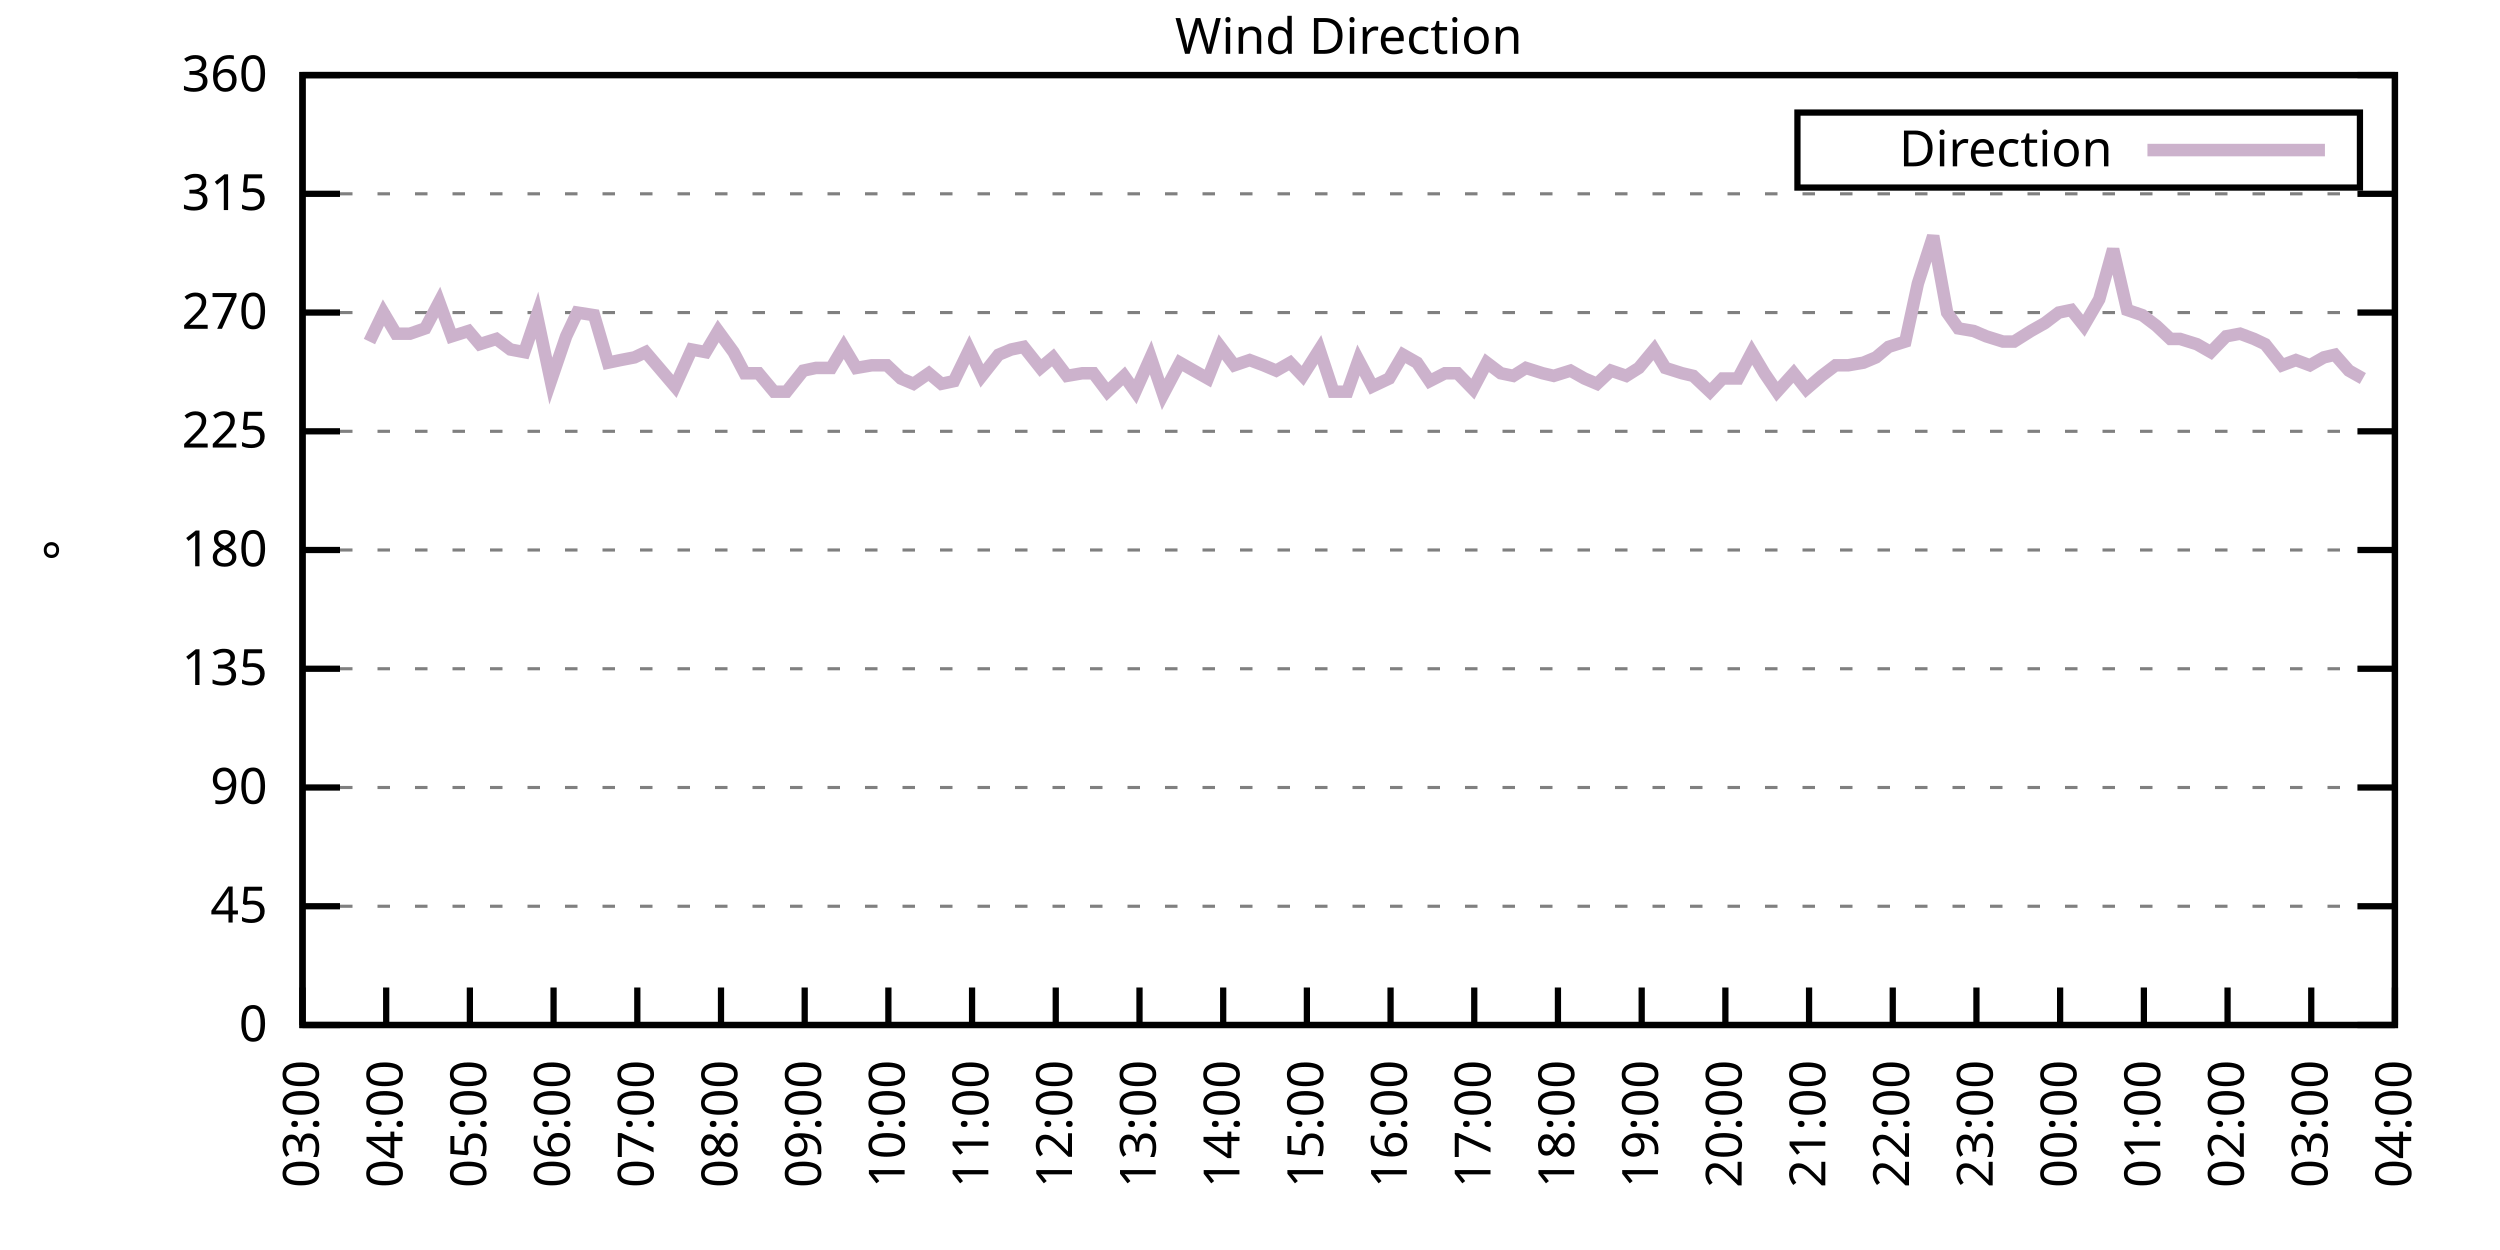
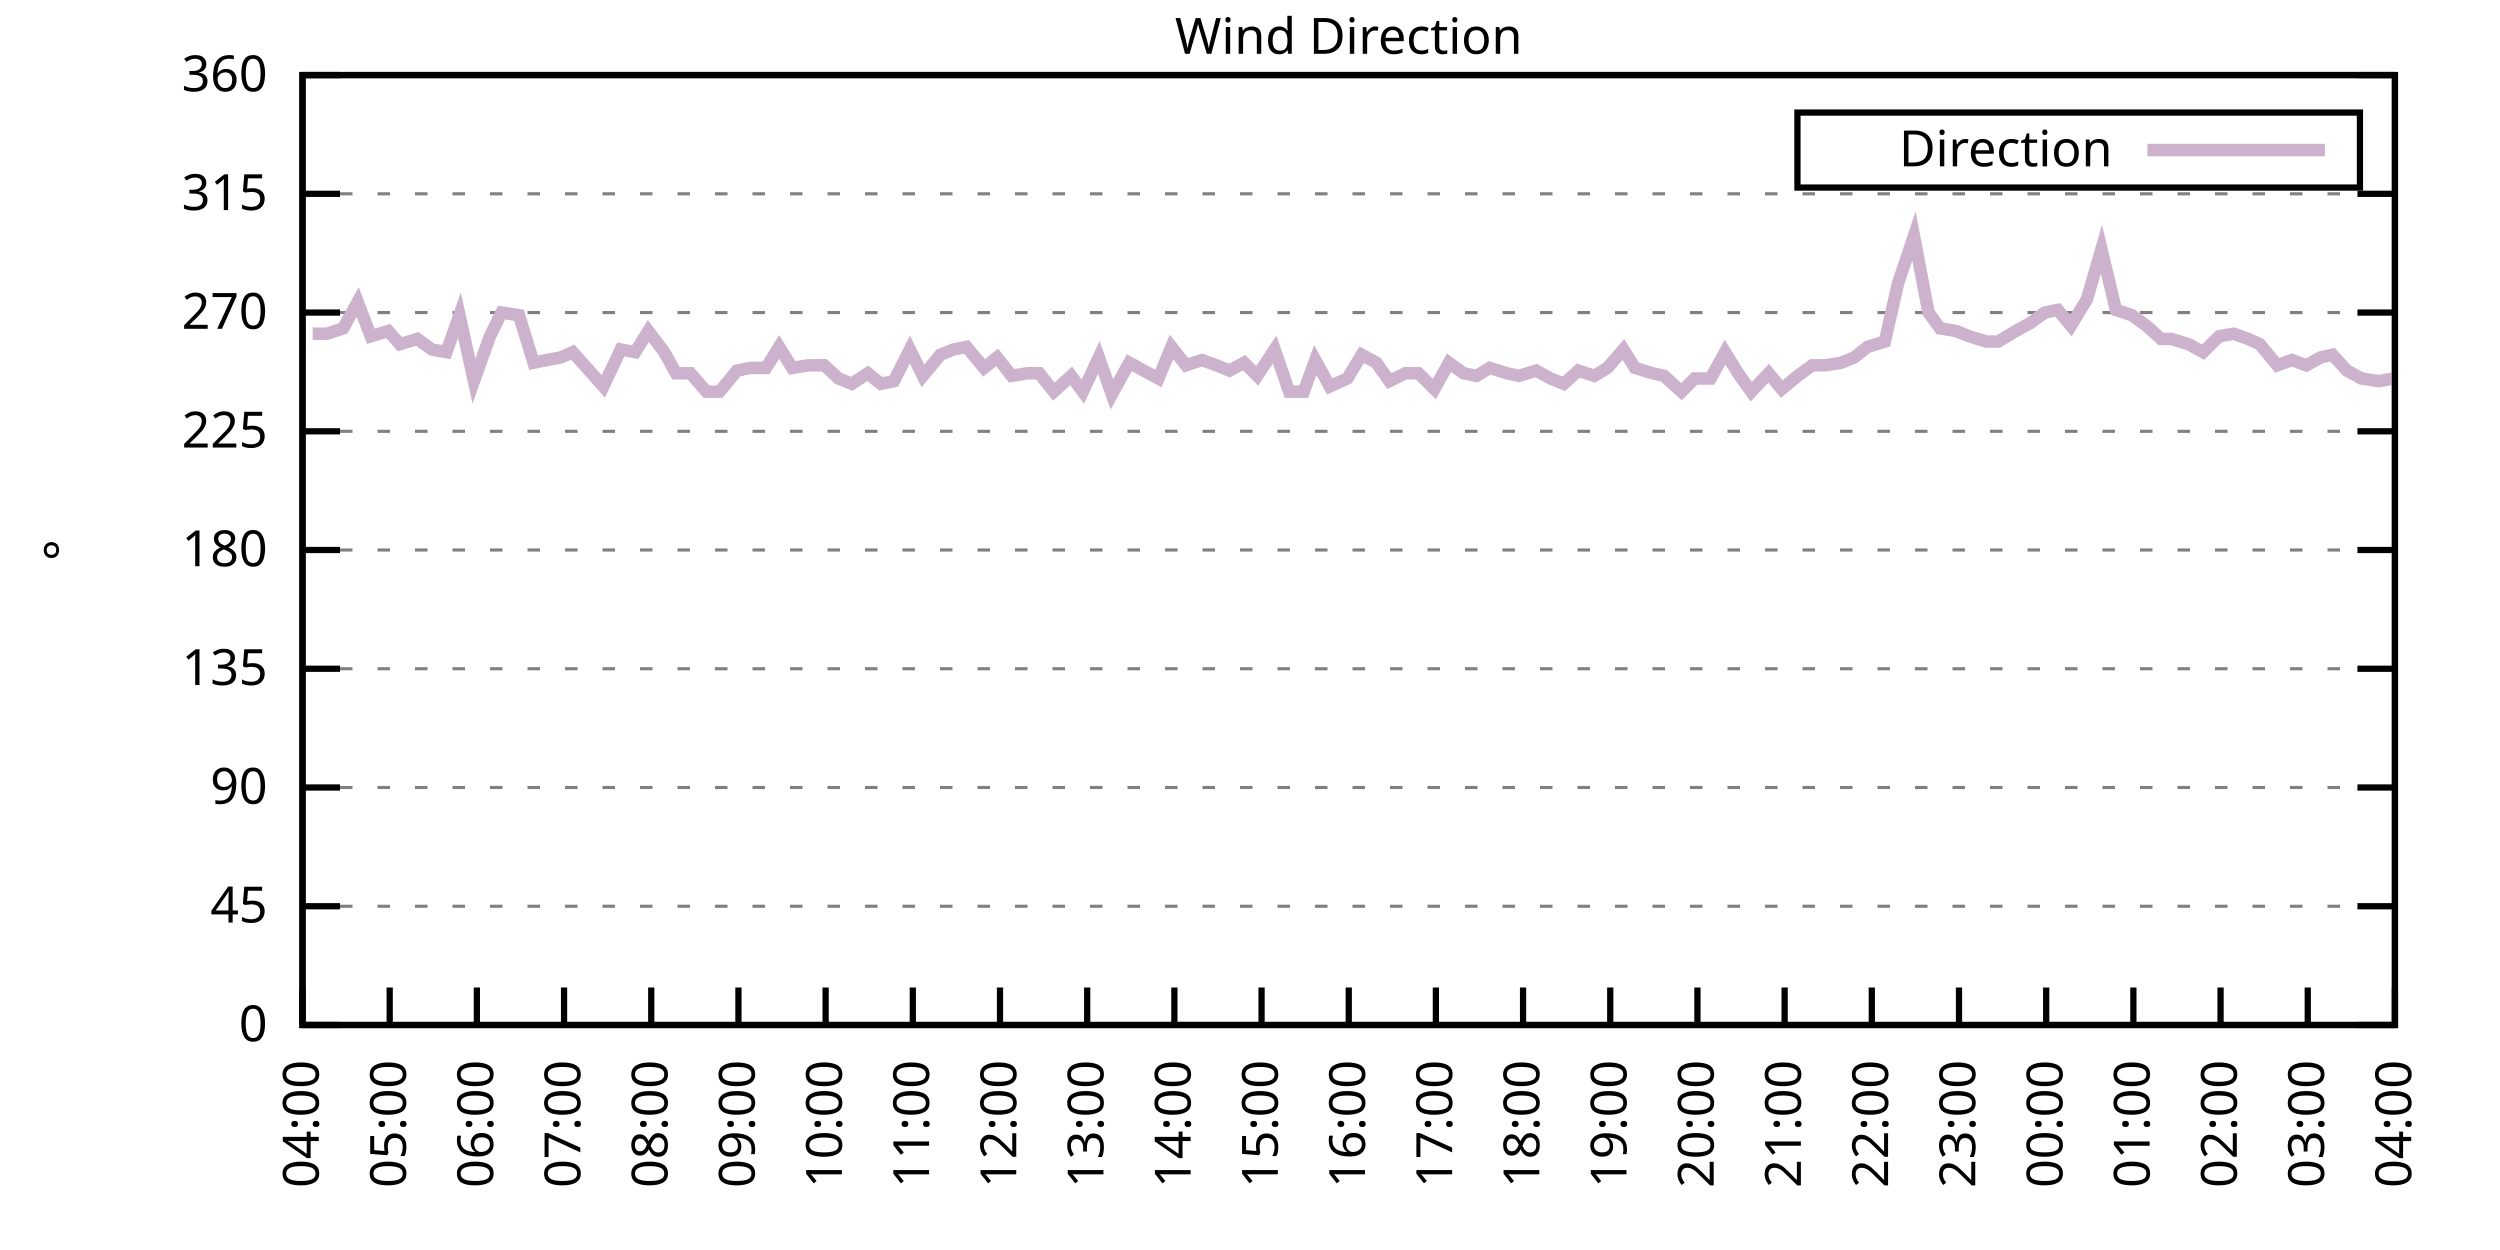
<svg xmlns="http://www.w3.org/2000/svg" xmlns:xlink="http://www.w3.org/1999/xlink" width="400" height="200" viewBox="0 0 400 200">
  <g id="gnuplot_canvas">
    <rect x="0" y="0" width="400" height="200" fill="none" />
    <defs>
      <circle id="gpDot" r="0.5" stroke-width="0.5" stroke="currentColor" />
      <path id="gpPt0" stroke-width="0.333" stroke="currentColor" d="M-1,0 h2 M0,-1 v2" />
      <path id="gpPt1" stroke-width="0.333" stroke="currentColor" d="M-1,-1 L1,1 M1,-1 L-1,1" />
      <path id="gpPt2" stroke-width="0.333" stroke="currentColor" d="M-1,0 L1,0 M0,-1 L0,1 M-1,-1 L1,1 M-1,1 L1,-1" />
      <rect id="gpPt3" stroke-width="0.333" stroke="currentColor" x="-1" y="-1" width="2" height="2" />
      <rect id="gpPt4" stroke-width="0.333" stroke="currentColor" fill="currentColor" x="-1" y="-1" width="2" height="2" />
      <circle id="gpPt5" stroke-width="0.333" stroke="currentColor" cx="0" cy="0" r="1" />
      <use xlink:href="#gpPt5" id="gpPt6" fill="currentColor" stroke="none" />
      <path id="gpPt7" stroke-width="0.333" stroke="currentColor" d="M0,-1.33 L-1.33,0.67 L1.33,0.67 z" />
      <use xlink:href="#gpPt7" id="gpPt8" fill="currentColor" stroke="none" />
      <use xlink:href="#gpPt7" id="gpPt9" stroke="currentColor" transform="rotate(180)" />
      <use xlink:href="#gpPt9" id="gpPt10" fill="currentColor" stroke="none" />
      <use xlink:href="#gpPt3" id="gpPt11" stroke="currentColor" transform="rotate(45)" />
      <use xlink:href="#gpPt11" id="gpPt12" fill="currentColor" stroke="none" />
      <path id="gpPt13" stroke-width="0.333" stroke="currentColor" d="M0,1.330 L1.265,0.411 L0.782,-1.067 L-0.782,-1.076 L-1.265,0.411 z" />
      <use xlink:href="#gpPt13" id="gpPt14" fill="currentColor" stroke="none" />
      <filter id="textbox" filterUnits="objectBoundingBox" x="0" y="0" height="1" width="1">
        <feFlood flood-color="white" flood-opacity="1" result="bgnd" />
        <feComposite in="SourceGraphic" in2="bgnd" operator="atop" />
      </filter>
      <filter id="greybox" filterUnits="objectBoundingBox" x="0" y="0" height="1" width="1">
        <feFlood flood-color="lightgrey" flood-opacity="1" result="grey" />
        <feComposite in="SourceGraphic" in2="grey" operator="atop" />
      </filter>
    </defs>
    <g fill="none" color="white" stroke="currentColor" stroke-width="1.00" stroke-linecap="butt" stroke-linejoin="miter">
</g>
    <g fill="none" color="black" stroke="currentColor" stroke-width="1.00" stroke-linecap="butt" stroke-linejoin="miter">
      <g stroke="none" shape-rendering="crispEdges">
        <polygon fill="rgb(255, 255, 255)" points="48.40,164.00 383.18,164.00 383.18,12.02 48.40,12.02 " />
      </g>
    </g>
    <g fill="none" color="black" stroke="currentColor" stroke-width="1.00" stroke-linecap="butt" stroke-linejoin="miter">
</g>
    <g fill="none" color="black" stroke="black" stroke-width="0.50" stroke-linecap="butt" stroke-linejoin="miter">
</g>
    <g fill="none" color="gray" stroke="currentColor" stroke-width="0.50" stroke-linecap="butt" stroke-linejoin="miter">
      <path stroke="gray" stroke-dasharray="2,4" class="gridline" d="M48.40,164.00 L383.19,164.00  " />
    </g>
    <g fill="none" color="gray" stroke="gray" stroke-width="1.00" stroke-linecap="butt" stroke-linejoin="miter">
</g>
    <g fill="none" color="black" stroke="currentColor" stroke-width="1.00" stroke-linecap="butt" stroke-linejoin="miter">
      <path stroke="black" d="M48.40,164.00 L54.40,164.00 M383.19,164.00 L377.19,164.00  " />
      <g transform="translate(42.80,166.60)" stroke="none" fill="black" font-family="Sans" font-size="8.00" text-anchor="end">
        <text>
          <tspan font-family="Sans"> 0</tspan>
        </text>
      </g>
    </g>
    <g fill="none" color="black" stroke="currentColor" stroke-width="1.00" stroke-linecap="butt" stroke-linejoin="miter">
</g>
    <g fill="none" color="black" stroke="black" stroke-width="0.50" stroke-linecap="butt" stroke-linejoin="miter">
</g>
    <g fill="none" color="gray" stroke="currentColor" stroke-width="0.50" stroke-linecap="butt" stroke-linejoin="miter">
      <path stroke="gray" stroke-dasharray="2,4" class="gridline" d="M48.40,145.00 L383.19,145.00  " />
    </g>
    <g fill="none" color="gray" stroke="gray" stroke-width="1.00" stroke-linecap="butt" stroke-linejoin="miter">
</g>
    <g fill="none" color="black" stroke="currentColor" stroke-width="1.00" stroke-linecap="butt" stroke-linejoin="miter">
      <path stroke="black" d="M48.40,145.00 L54.40,145.00 M383.19,145.00 L377.19,145.00  " />
      <g transform="translate(42.80,147.60)" stroke="none" fill="black" font-family="Sans" font-size="8.00" text-anchor="end">
        <text>
          <tspan font-family="Sans"> 45</tspan>
        </text>
      </g>
    </g>
    <g fill="none" color="black" stroke="currentColor" stroke-width="1.00" stroke-linecap="butt" stroke-linejoin="miter">
</g>
    <g fill="none" color="black" stroke="black" stroke-width="0.50" stroke-linecap="butt" stroke-linejoin="miter">
</g>
    <g fill="none" color="gray" stroke="currentColor" stroke-width="0.50" stroke-linecap="butt" stroke-linejoin="miter">
      <path stroke="gray" stroke-dasharray="2,4" class="gridline" d="M48.40,126.00 L383.19,126.00  " />
    </g>
    <g fill="none" color="gray" stroke="gray" stroke-width="1.00" stroke-linecap="butt" stroke-linejoin="miter">
</g>
    <g fill="none" color="black" stroke="currentColor" stroke-width="1.00" stroke-linecap="butt" stroke-linejoin="miter">
      <path stroke="black" d="M48.40,126.00 L54.40,126.00 M383.19,126.00 L377.19,126.00  " />
      <g transform="translate(42.80,128.60)" stroke="none" fill="black" font-family="Sans" font-size="8.00" text-anchor="end">
        <text>
          <tspan font-family="Sans"> 90</tspan>
        </text>
      </g>
    </g>
    <g fill="none" color="black" stroke="currentColor" stroke-width="1.00" stroke-linecap="butt" stroke-linejoin="miter">
</g>
    <g fill="none" color="black" stroke="black" stroke-width="0.50" stroke-linecap="butt" stroke-linejoin="miter">
</g>
    <g fill="none" color="gray" stroke="currentColor" stroke-width="0.50" stroke-linecap="butt" stroke-linejoin="miter">
      <path stroke="gray" stroke-dasharray="2,4" class="gridline" d="M48.40,107.00 L383.19,107.00  " />
    </g>
    <g fill="none" color="gray" stroke="gray" stroke-width="1.00" stroke-linecap="butt" stroke-linejoin="miter">
</g>
    <g fill="none" color="black" stroke="currentColor" stroke-width="1.00" stroke-linecap="butt" stroke-linejoin="miter">
      <path stroke="black" d="M48.40,107.00 L54.40,107.00 M383.19,107.00 L377.19,107.00  " />
      <g transform="translate(42.80,109.60)" stroke="none" fill="black" font-family="Sans" font-size="8.00" text-anchor="end">
        <text>
          <tspan font-family="Sans"> 135</tspan>
        </text>
      </g>
    </g>
    <g fill="none" color="black" stroke="currentColor" stroke-width="1.00" stroke-linecap="butt" stroke-linejoin="miter">
</g>
    <g fill="none" color="black" stroke="black" stroke-width="0.50" stroke-linecap="butt" stroke-linejoin="miter">
</g>
    <g fill="none" color="gray" stroke="currentColor" stroke-width="0.50" stroke-linecap="butt" stroke-linejoin="miter">
      <path stroke="gray" stroke-dasharray="2,4" class="gridline" d="M48.40,88.00 L383.19,88.00  " />
    </g>
    <g fill="none" color="gray" stroke="gray" stroke-width="1.00" stroke-linecap="butt" stroke-linejoin="miter">
</g>
    <g fill="none" color="black" stroke="currentColor" stroke-width="1.00" stroke-linecap="butt" stroke-linejoin="miter">
      <path stroke="black" d="M48.40,88.00 L54.40,88.00 M383.19,88.00 L377.19,88.00  " />
      <g transform="translate(42.80,90.60)" stroke="none" fill="black" font-family="Sans" font-size="8.00" text-anchor="end">
        <text>
          <tspan font-family="Sans"> 180</tspan>
        </text>
      </g>
    </g>
    <g fill="none" color="black" stroke="currentColor" stroke-width="1.00" stroke-linecap="butt" stroke-linejoin="miter">
</g>
    <g fill="none" color="black" stroke="black" stroke-width="0.50" stroke-linecap="butt" stroke-linejoin="miter">
</g>
    <g fill="none" color="gray" stroke="currentColor" stroke-width="0.50" stroke-linecap="butt" stroke-linejoin="miter">
      <path stroke="gray" stroke-dasharray="2,4" class="gridline" d="M48.40,69.01 L383.19,69.01  " />
    </g>
    <g fill="none" color="gray" stroke="gray" stroke-width="1.00" stroke-linecap="butt" stroke-linejoin="miter">
</g>
    <g fill="none" color="black" stroke="currentColor" stroke-width="1.00" stroke-linecap="butt" stroke-linejoin="miter">
      <path stroke="black" d="M48.40,69.01 L54.40,69.01 M383.19,69.01 L377.19,69.01  " />
      <g transform="translate(42.80,71.61)" stroke="none" fill="black" font-family="Sans" font-size="8.00" text-anchor="end">
        <text>
          <tspan font-family="Sans"> 225</tspan>
        </text>
      </g>
    </g>
    <g fill="none" color="black" stroke="currentColor" stroke-width="1.00" stroke-linecap="butt" stroke-linejoin="miter">
</g>
    <g fill="none" color="black" stroke="black" stroke-width="0.50" stroke-linecap="butt" stroke-linejoin="miter">
</g>
    <g fill="none" color="gray" stroke="currentColor" stroke-width="0.50" stroke-linecap="butt" stroke-linejoin="miter">
      <path stroke="gray" stroke-dasharray="2,4" class="gridline" d="M48.40,50.01 L383.19,50.01  " />
    </g>
    <g fill="none" color="gray" stroke="gray" stroke-width="1.00" stroke-linecap="butt" stroke-linejoin="miter">
</g>
    <g fill="none" color="black" stroke="currentColor" stroke-width="1.00" stroke-linecap="butt" stroke-linejoin="miter">
      <path stroke="black" d="M48.40,50.01 L54.40,50.01 M383.19,50.01 L377.19,50.01  " />
      <g transform="translate(42.80,52.61)" stroke="none" fill="black" font-family="Sans" font-size="8.00" text-anchor="end">
        <text>
          <tspan font-family="Sans"> 270</tspan>
        </text>
      </g>
    </g>
    <g fill="none" color="black" stroke="currentColor" stroke-width="1.00" stroke-linecap="butt" stroke-linejoin="miter">
</g>
    <g fill="none" color="black" stroke="black" stroke-width="0.50" stroke-linecap="butt" stroke-linejoin="miter">
</g>
    <g fill="none" color="gray" stroke="currentColor" stroke-width="0.50" stroke-linecap="butt" stroke-linejoin="miter">
      <path stroke="gray" stroke-dasharray="2,4" class="gridline" d="M48.40,31.01 L383.19,31.01  " />
    </g>
    <g fill="none" color="gray" stroke="gray" stroke-width="1.00" stroke-linecap="butt" stroke-linejoin="miter">
</g>
    <g fill="none" color="black" stroke="currentColor" stroke-width="1.00" stroke-linecap="butt" stroke-linejoin="miter">
      <path stroke="black" d="M48.40,31.01 L54.40,31.01 M383.19,31.01 L377.19,31.01  " />
      <g transform="translate(42.80,33.61)" stroke="none" fill="black" font-family="Sans" font-size="8.00" text-anchor="end">
        <text>
          <tspan font-family="Sans"> 315</tspan>
        </text>
      </g>
    </g>
    <g fill="none" color="black" stroke="currentColor" stroke-width="1.00" stroke-linecap="butt" stroke-linejoin="miter">
</g>
    <g fill="none" color="black" stroke="black" stroke-width="0.50" stroke-linecap="butt" stroke-linejoin="miter">
</g>
    <g fill="none" color="gray" stroke="currentColor" stroke-width="0.50" stroke-linecap="butt" stroke-linejoin="miter">
      <path stroke="gray" stroke-dasharray="2,4" class="gridline" d="M48.40,12.01 L383.19,12.01  " />
    </g>
    <g fill="none" color="gray" stroke="gray" stroke-width="1.00" stroke-linecap="butt" stroke-linejoin="miter">
</g>
    <g fill="none" color="black" stroke="currentColor" stroke-width="1.00" stroke-linecap="butt" stroke-linejoin="miter">
      <path stroke="black" d="M48.40,12.01 L54.40,12.01 M383.19,12.01 L377.19,12.01  " />
      <g transform="translate(42.80,14.61)" stroke="none" fill="black" font-family="Sans" font-size="8.00" text-anchor="end">
        <text>
          <tspan font-family="Sans"> 360</tspan>
        </text>
      </g>
    </g>
    <g fill="none" color="black" stroke="currentColor" stroke-width="1.00" stroke-linecap="butt" stroke-linejoin="miter">
      <path stroke="black" d="M48.40,164.00 L48.40,158.00  " />
      <g transform="translate(51.00,169.60) rotate(270.00)" stroke="none" fill="black" font-family="Sans" font-size="8.00" text-anchor="end">
        <text>
-           <tspan font-family="Sans">03:00</tspan>
-         </text>
-       </g>
-     </g>
-     <g fill="none" color="black" stroke="currentColor" stroke-width="1.00" stroke-linecap="butt" stroke-linejoin="miter">
-       <path stroke="black" d="M61.79,164.00 L61.79,158.00  " />
-       <g transform="translate(64.39,169.60) rotate(270.00)" stroke="none" fill="black" font-family="Sans" font-size="8.00" text-anchor="end">
-         <text>
          <tspan font-family="Sans">04:00</tspan>
        </text>
      </g>
    </g>
    <g fill="none" color="black" stroke="currentColor" stroke-width="1.00" stroke-linecap="butt" stroke-linejoin="miter">
-       <path stroke="black" d="M75.18,164.00 L75.18,158.00  " />
-       <g transform="translate(77.78,169.60) rotate(270.00)" stroke="none" fill="black" font-family="Sans" font-size="8.00" text-anchor="end">
+       <path stroke="black" d="M62.35,164.00 L62.35,158.00  " />
+       <g transform="translate(64.95,169.60) rotate(270.00)" stroke="none" fill="black" font-family="Sans" font-size="8.00" text-anchor="end">
        <text>
          <tspan font-family="Sans">05:00</tspan>
        </text>
      </g>
    </g>
    <g fill="none" color="black" stroke="currentColor" stroke-width="1.00" stroke-linecap="butt" stroke-linejoin="miter">
-       <path stroke="black" d="M88.57,164.00 L88.57,158.00  " />
-       <g transform="translate(91.17,169.60) rotate(270.00)" stroke="none" fill="black" font-family="Sans" font-size="8.00" text-anchor="end">
+       <path stroke="black" d="M76.30,164.00 L76.30,158.00  " />
+       <g transform="translate(78.90,169.60) rotate(270.00)" stroke="none" fill="black" font-family="Sans" font-size="8.00" text-anchor="end">
        <text>
          <tspan font-family="Sans">06:00</tspan>
        </text>
      </g>
    </g>
    <g fill="none" color="black" stroke="currentColor" stroke-width="1.00" stroke-linecap="butt" stroke-linejoin="miter">
-       <path stroke="black" d="M101.97,164.00 L101.97,158.00  " />
-       <g transform="translate(104.57,169.60) rotate(270.00)" stroke="none" fill="black" font-family="Sans" font-size="8.00" text-anchor="end">
+       <path stroke="black" d="M90.25,164.00 L90.25,158.00  " />
+       <g transform="translate(92.85,169.60) rotate(270.00)" stroke="none" fill="black" font-family="Sans" font-size="8.00" text-anchor="end">
        <text>
          <tspan font-family="Sans">07:00</tspan>
        </text>
      </g>
    </g>
    <g fill="none" color="black" stroke="currentColor" stroke-width="1.00" stroke-linecap="butt" stroke-linejoin="miter">
-       <path stroke="black" d="M115.36,164.00 L115.36,158.00  " />
-       <g transform="translate(117.96,169.60) rotate(270.00)" stroke="none" fill="black" font-family="Sans" font-size="8.00" text-anchor="end">
+       <path stroke="black" d="M104.20,164.00 L104.20,158.00  " />
+       <g transform="translate(106.80,169.60) rotate(270.00)" stroke="none" fill="black" font-family="Sans" font-size="8.00" text-anchor="end">
        <text>
          <tspan font-family="Sans">08:00</tspan>
        </text>
      </g>
    </g>
    <g fill="none" color="black" stroke="currentColor" stroke-width="1.00" stroke-linecap="butt" stroke-linejoin="miter">
-       <path stroke="black" d="M128.75,164.00 L128.75,158.00  " />
-       <g transform="translate(131.35,169.60) rotate(270.00)" stroke="none" fill="black" font-family="Sans" font-size="8.00" text-anchor="end">
+       <path stroke="black" d="M118.15,164.00 L118.15,158.00  " />
+       <g transform="translate(120.75,169.60) rotate(270.00)" stroke="none" fill="black" font-family="Sans" font-size="8.00" text-anchor="end">
        <text>
          <tspan font-family="Sans">09:00</tspan>
        </text>
      </g>
    </g>
    <g fill="none" color="black" stroke="currentColor" stroke-width="1.00" stroke-linecap="butt" stroke-linejoin="miter">
-       <path stroke="black" d="M142.14,164.00 L142.14,158.00  " />
-       <g transform="translate(144.74,169.60) rotate(270.00)" stroke="none" fill="black" font-family="Sans" font-size="8.00" text-anchor="end">
+       <path stroke="black" d="M132.10,164.00 L132.10,158.00  " />
+       <g transform="translate(134.70,169.60) rotate(270.00)" stroke="none" fill="black" font-family="Sans" font-size="8.00" text-anchor="end">
        <text>
          <tspan font-family="Sans">10:00</tspan>
        </text>
      </g>
    </g>
    <g fill="none" color="black" stroke="currentColor" stroke-width="1.00" stroke-linecap="butt" stroke-linejoin="miter">
-       <path stroke="black" d="M155.53,164.00 L155.53,158.00  " />
-       <g transform="translate(158.13,169.60) rotate(270.00)" stroke="none" fill="black" font-family="Sans" font-size="8.00" text-anchor="end">
+       <path stroke="black" d="M146.05,164.00 L146.05,158.00  " />
+       <g transform="translate(148.65,169.60) rotate(270.00)" stroke="none" fill="black" font-family="Sans" font-size="8.00" text-anchor="end">
        <text>
          <tspan font-family="Sans">11:00</tspan>
        </text>
      </g>
    </g>
    <g fill="none" color="black" stroke="currentColor" stroke-width="1.00" stroke-linecap="butt" stroke-linejoin="miter">
-       <path stroke="black" d="M168.92,164.00 L168.92,158.00  " />
-       <g transform="translate(171.52,169.60) rotate(270.00)" stroke="none" fill="black" font-family="Sans" font-size="8.00" text-anchor="end">
+       <path stroke="black" d="M160.00,164.00 L160.00,158.00  " />
+       <g transform="translate(162.60,169.60) rotate(270.00)" stroke="none" fill="black" font-family="Sans" font-size="8.00" text-anchor="end">
        <text>
          <tspan font-family="Sans">12:00</tspan>
        </text>
      </g>
    </g>
    <g fill="none" color="black" stroke="currentColor" stroke-width="1.00" stroke-linecap="butt" stroke-linejoin="miter">
-       <path stroke="black" d="M182.32,164.00 L182.32,158.00  " />
-       <g transform="translate(184.92,169.60) rotate(270.00)" stroke="none" fill="black" font-family="Sans" font-size="8.00" text-anchor="end">
+       <path stroke="black" d="M173.95,164.00 L173.95,158.00  " />
+       <g transform="translate(176.55,169.60) rotate(270.00)" stroke="none" fill="black" font-family="Sans" font-size="8.00" text-anchor="end">
        <text>
          <tspan font-family="Sans">13:00</tspan>
        </text>
      </g>
    </g>
    <g fill="none" color="black" stroke="currentColor" stroke-width="1.00" stroke-linecap="butt" stroke-linejoin="miter">
-       <path stroke="black" d="M195.71,164.00 L195.71,158.00  " />
-       <g transform="translate(198.31,169.60) rotate(270.00)" stroke="none" fill="black" font-family="Sans" font-size="8.00" text-anchor="end">
+       <path stroke="black" d="M187.90,164.00 L187.90,158.00  " />
+       <g transform="translate(190.50,169.60) rotate(270.00)" stroke="none" fill="black" font-family="Sans" font-size="8.00" text-anchor="end">
        <text>
          <tspan font-family="Sans">14:00</tspan>
        </text>
      </g>
    </g>
    <g fill="none" color="black" stroke="currentColor" stroke-width="1.00" stroke-linecap="butt" stroke-linejoin="miter">
-       <path stroke="black" d="M209.10,164.00 L209.10,158.00  " />
-       <g transform="translate(211.70,169.60) rotate(270.00)" stroke="none" fill="black" font-family="Sans" font-size="8.00" text-anchor="end">
+       <path stroke="black" d="M201.85,164.00 L201.85,158.00  " />
+       <g transform="translate(204.45,169.60) rotate(270.00)" stroke="none" fill="black" font-family="Sans" font-size="8.00" text-anchor="end">
        <text>
          <tspan font-family="Sans">15:00</tspan>
        </text>
      </g>
    </g>
    <g fill="none" color="black" stroke="currentColor" stroke-width="1.00" stroke-linecap="butt" stroke-linejoin="miter">
-       <path stroke="black" d="M222.49,164.00 L222.49,158.00  " />
-       <g transform="translate(225.09,169.60) rotate(270.00)" stroke="none" fill="black" font-family="Sans" font-size="8.00" text-anchor="end">
+       <path stroke="black" d="M215.80,164.00 L215.80,158.00  " />
+       <g transform="translate(218.40,169.60) rotate(270.00)" stroke="none" fill="black" font-family="Sans" font-size="8.00" text-anchor="end">
        <text>
          <tspan font-family="Sans">16:00</tspan>
        </text>
      </g>
    </g>
    <g fill="none" color="black" stroke="currentColor" stroke-width="1.00" stroke-linecap="butt" stroke-linejoin="miter">
-       <path stroke="black" d="M235.88,164.00 L235.88,158.00  " />
-       <g transform="translate(238.48,169.60) rotate(270.00)" stroke="none" fill="black" font-family="Sans" font-size="8.00" text-anchor="end">
+       <path stroke="black" d="M229.74,164.00 L229.74,158.00  " />
+       <g transform="translate(232.34,169.60) rotate(270.00)" stroke="none" fill="black" font-family="Sans" font-size="8.00" text-anchor="end">
        <text>
          <tspan font-family="Sans">17:00</tspan>
        </text>
      </g>
    </g>
    <g fill="none" color="black" stroke="currentColor" stroke-width="1.00" stroke-linecap="butt" stroke-linejoin="miter">
-       <path stroke="black" d="M249.27,164.00 L249.27,158.00  " />
-       <g transform="translate(251.87,169.60) rotate(270.00)" stroke="none" fill="black" font-family="Sans" font-size="8.00" text-anchor="end">
+       <path stroke="black" d="M243.69,164.00 L243.69,158.00  " />
+       <g transform="translate(246.29,169.60) rotate(270.00)" stroke="none" fill="black" font-family="Sans" font-size="8.00" text-anchor="end">
        <text>
          <tspan font-family="Sans">18:00</tspan>
        </text>
      </g>
    </g>
    <g fill="none" color="black" stroke="currentColor" stroke-width="1.00" stroke-linecap="butt" stroke-linejoin="miter">
-       <path stroke="black" d="M262.67,164.00 L262.67,158.00  " />
-       <g transform="translate(265.27,169.60) rotate(270.00)" stroke="none" fill="black" font-family="Sans" font-size="8.00" text-anchor="end">
+       <path stroke="black" d="M257.64,164.00 L257.64,158.00  " />
+       <g transform="translate(260.24,169.60) rotate(270.00)" stroke="none" fill="black" font-family="Sans" font-size="8.00" text-anchor="end">
        <text>
          <tspan font-family="Sans">19:00</tspan>
        </text>
      </g>
    </g>
    <g fill="none" color="black" stroke="currentColor" stroke-width="1.00" stroke-linecap="butt" stroke-linejoin="miter">
-       <path stroke="black" d="M276.06,164.00 L276.06,158.00  " />
-       <g transform="translate(278.66,169.60) rotate(270.00)" stroke="none" fill="black" font-family="Sans" font-size="8.00" text-anchor="end">
+       <path stroke="black" d="M271.59,164.00 L271.59,158.00  " />
+       <g transform="translate(274.19,169.60) rotate(270.00)" stroke="none" fill="black" font-family="Sans" font-size="8.00" text-anchor="end">
        <text>
          <tspan font-family="Sans">20:00</tspan>
        </text>
      </g>
    </g>
    <g fill="none" color="black" stroke="currentColor" stroke-width="1.00" stroke-linecap="butt" stroke-linejoin="miter">
-       <path stroke="black" d="M289.45,164.00 L289.45,158.00  " />
-       <g transform="translate(292.05,169.60) rotate(270.00)" stroke="none" fill="black" font-family="Sans" font-size="8.00" text-anchor="end">
+       <path stroke="black" d="M285.54,164.00 L285.54,158.00  " />
+       <g transform="translate(288.14,169.60) rotate(270.00)" stroke="none" fill="black" font-family="Sans" font-size="8.00" text-anchor="end">
        <text>
          <tspan font-family="Sans">21:00</tspan>
        </text>
      </g>
    </g>
    <g fill="none" color="black" stroke="currentColor" stroke-width="1.00" stroke-linecap="butt" stroke-linejoin="miter">
-       <path stroke="black" d="M302.84,164.00 L302.84,158.00  " />
-       <g transform="translate(305.44,169.60) rotate(270.00)" stroke="none" fill="black" font-family="Sans" font-size="8.00" text-anchor="end">
+       <path stroke="black" d="M299.49,164.00 L299.49,158.00  " />
+       <g transform="translate(302.09,169.60) rotate(270.00)" stroke="none" fill="black" font-family="Sans" font-size="8.00" text-anchor="end">
        <text>
          <tspan font-family="Sans">22:00</tspan>
        </text>
      </g>
    </g>
    <g fill="none" color="black" stroke="currentColor" stroke-width="1.00" stroke-linecap="butt" stroke-linejoin="miter">
-       <path stroke="black" d="M316.23,164.00 L316.23,158.00  " />
-       <g transform="translate(318.83,169.60) rotate(270.00)" stroke="none" fill="black" font-family="Sans" font-size="8.00" text-anchor="end">
+       <path stroke="black" d="M313.44,164.00 L313.44,158.00  " />
+       <g transform="translate(316.04,169.60) rotate(270.00)" stroke="none" fill="black" font-family="Sans" font-size="8.00" text-anchor="end">
        <text>
          <tspan font-family="Sans">23:00</tspan>
        </text>
      </g>
    </g>
    <g fill="none" color="black" stroke="currentColor" stroke-width="1.00" stroke-linecap="butt" stroke-linejoin="miter">
-       <path stroke="black" d="M329.62,164.00 L329.62,158.00  " />
-       <g transform="translate(332.22,169.60) rotate(270.00)" stroke="none" fill="black" font-family="Sans" font-size="8.00" text-anchor="end">
+       <path stroke="black" d="M327.39,164.00 L327.39,158.00  " />
+       <g transform="translate(329.99,169.60) rotate(270.00)" stroke="none" fill="black" font-family="Sans" font-size="8.00" text-anchor="end">
        <text>
          <tspan font-family="Sans">00:00</tspan>
        </text>
      </g>
    </g>
    <g fill="none" color="black" stroke="currentColor" stroke-width="1.00" stroke-linecap="butt" stroke-linejoin="miter">
-       <path stroke="black" d="M343.02,164.00 L343.02,158.00  " />
-       <g transform="translate(345.62,169.60) rotate(270.00)" stroke="none" fill="black" font-family="Sans" font-size="8.00" text-anchor="end">
+       <path stroke="black" d="M341.34,164.00 L341.34,158.00  " />
+       <g transform="translate(343.94,169.60) rotate(270.00)" stroke="none" fill="black" font-family="Sans" font-size="8.00" text-anchor="end">
        <text>
          <tspan font-family="Sans">01:00</tspan>
        </text>
      </g>
    </g>
    <g fill="none" color="black" stroke="currentColor" stroke-width="1.00" stroke-linecap="butt" stroke-linejoin="miter">
-       <path stroke="black" d="M356.41,164.00 L356.41,158.00  " />
-       <g transform="translate(359.01,169.60) rotate(270.00)" stroke="none" fill="black" font-family="Sans" font-size="8.00" text-anchor="end">
+       <path stroke="black" d="M355.29,164.00 L355.29,158.00  " />
+       <g transform="translate(357.89,169.60) rotate(270.00)" stroke="none" fill="black" font-family="Sans" font-size="8.00" text-anchor="end">
        <text>
          <tspan font-family="Sans">02:00</tspan>
        </text>
      </g>
    </g>
    <g fill="none" color="black" stroke="currentColor" stroke-width="1.00" stroke-linecap="butt" stroke-linejoin="miter">
-       <path stroke="black" d="M369.80,164.00 L369.80,158.00  " />
-       <g transform="translate(372.40,169.60) rotate(270.00)" stroke="none" fill="black" font-family="Sans" font-size="8.00" text-anchor="end">
+       <path stroke="black" d="M369.24,164.00 L369.24,158.00  " />
+       <g transform="translate(371.84,169.60) rotate(270.00)" stroke="none" fill="black" font-family="Sans" font-size="8.00" text-anchor="end">
        <text>
          <tspan font-family="Sans">03:00</tspan>
        </text>
      </g>
    </g>
    <g fill="none" color="black" stroke="currentColor" stroke-width="1.00" stroke-linecap="butt" stroke-linejoin="miter">
      <path stroke="black" d="M383.19,164.00 L383.19,158.00  " />
      <g transform="translate(385.79,169.60) rotate(270.00)" stroke="none" fill="black" font-family="Sans" font-size="8.00" text-anchor="end">
        <text>
          <tspan font-family="Sans">04:00</tspan>
        </text>
      </g>
    </g>
    <g fill="none" color="black" stroke="currentColor" stroke-width="1.00" stroke-linecap="butt" stroke-linejoin="miter">
</g>
    <g fill="none" color="black" stroke="currentColor" stroke-width="1.00" stroke-linecap="butt" stroke-linejoin="miter">
      <path stroke="black" d="M48.40,12.01 L48.40,164.00 L383.19,164.00 L383.19,12.01 L48.40,12.01 Z  " />
    </g>
    <g fill="none" color="black" stroke="currentColor" stroke-width="1.00" stroke-linecap="butt" stroke-linejoin="miter">
</g>
    <g fill="none" color="black" stroke="currentColor" stroke-width="1.00" stroke-linecap="butt" stroke-linejoin="miter">
      <path stroke="black" d="M287.59,30.01 L287.59,18.01 L377.59,18.01 L377.59,30.01 L287.59,30.01 Z  " />
    </g>
    <g id="Wind_direction_plot_1">
      <g fill="none" color="white" stroke="black" stroke-width="2.00" stroke-linecap="butt" stroke-linejoin="miter">
</g>
      <g fill="none" color="black" stroke="currentColor" stroke-width="2.00" stroke-linecap="butt" stroke-linejoin="miter">
        <g transform="translate(337.99,26.61)" stroke="none" fill="black" font-family="Sans" font-size="8.00" text-anchor="end">
          <text>
            <tspan font-family="Sans">Direction</tspan>
          </text>
        </g>
      </g>
      <g fill="none" color="black" stroke="currentColor" stroke-width="2.00" stroke-linecap="butt" stroke-linejoin="miter">
-         <path stroke="rgb(204, 178, 204)" d="M343.59,24.01 L371.99,24.01 M59.11,54.65 L61.35,50.01 L63.35,53.39 L65.59,53.39 L68.04,52.54 L70.27,48.32   L72.28,53.81 L74.96,52.96 L76.75,55.07 L79.42,54.23 L81.66,55.92 L83.89,56.34 L85.90,50.43 L88.13,60.98   L90.58,53.81 L92.37,50.01 L95.05,50.43 L97.28,58.03 L99.29,57.61 L101.52,57.18 L103.31,56.34 L107.99,61.83   L110.67,55.92 L112.90,56.34 L114.91,52.96 L117.37,56.34 L119.15,59.72 L121.38,59.72 L123.84,62.67 L125.85,62.67   L128.53,59.30 L130.54,58.87 L132.99,58.87 L135.00,55.50 L137.01,58.87 L139.46,58.45 L141.92,58.45 L144.15,60.56   L146.16,61.41 L148.61,59.72 L150.62,61.41 L152.63,60.98 L155.09,55.92 L157.10,60.14 L159.77,56.76 L161.78,55.92   L163.79,55.50 L166.47,58.87 L168.48,57.18 L170.71,60.14 L173.17,59.72 L174.95,59.72 L177.18,62.67 L179.86,60.14   L181.65,62.67 L184.10,57.18 L186.11,63.10 L188.79,58.03 L191.02,59.30 L193.25,60.56 L195.26,55.50 L197.49,58.45   L199.95,57.61 L202.18,58.45 L204.19,59.30 L206.42,58.03 L208.43,60.14 L211.11,55.92 L213.34,62.67 L215.57,62.67   L217.36,57.61 L219.59,61.83 L222.27,60.56 L224.50,56.76 L226.73,58.03 L228.74,60.98 L231.20,59.72 L233.20,59.72   L235.66,62.25 L237.89,58.03 L240.12,59.72 L242.13,60.14 L244.14,58.87 L246.82,59.72 L248.60,60.14 L251.28,59.30   L253.51,60.56 L255.52,61.41 L257.76,59.30 L260.21,60.14 L262.22,58.87 L264.67,55.92 L266.46,58.87 L269.14,59.72   L270.92,60.14 L273.60,62.67 L275.61,60.56 L278.07,60.56 L280.30,56.34 L282.31,59.72 L284.32,62.67 L286.99,59.72   L289.00,62.25 L291.46,60.14 L293.69,58.45 L295.70,58.45 L298.15,58.03 L300.16,57.18 L302.17,55.50 L304.85,54.65   L306.86,45.36 L309.31,37.76 L311.54,50.01 L313.33,52.54 L315.79,52.96 L317.79,53.81 L320.47,54.65 L322.26,54.65   L324.94,52.96 L327.17,51.70 L329.40,50.01 L331.41,49.59 L333.42,52.12 L335.87,47.90 L338.10,39.87 L340.34,49.59   L342.79,50.43 L345.02,52.12 L347.26,54.23 L348.82,54.23 L351.50,55.07 L353.73,56.34 L356.18,53.81 L358.42,53.39   L360.65,54.23 L362.43,55.07 L365.11,58.45 L367.34,57.61 L369.58,58.45 L371.81,57.18 L373.59,56.76 L375.82,59.30   L378.06,60.56  " />
+         <path stroke="rgb(204, 178, 204)" d="M343.59,24.01 L371.99,24.01 M50.03,53.39 L52.35,53.39 L54.91,52.54 L57.23,48.32 L59.33,53.81 L62.12,52.96   L63.98,55.07 L66.77,54.23 L69.09,55.92 L71.42,56.34 L73.51,50.43 L75.83,60.98 L78.39,53.81 L80.25,50.01   L83.04,50.43 L85.37,58.03 L87.46,57.61 L89.78,57.18 L91.64,56.34 L96.53,61.83 L99.32,55.92 L101.64,56.34   L103.73,52.96 L106.29,56.34 L108.15,59.72 L110.48,59.72 L113.03,62.67 L115.13,62.67 L117.92,59.30 L120.01,58.87   L122.57,58.87 L124.66,55.50 L126.75,58.87 L129.31,58.45 L131.87,58.45 L134.19,60.56 L136.28,61.41 L138.84,59.72   L140.93,61.41 L143.02,60.98 L145.58,55.92 L147.67,60.14 L150.46,56.76 L152.56,55.92 L154.65,55.50 L157.44,58.87   L159.53,57.18 L161.86,60.14 L164.41,59.72 L166.27,59.72 L168.60,62.67 L171.39,60.14 L173.25,62.67 L175.81,57.18   L177.90,63.10 L180.69,58.03 L183.01,59.30 L185.34,60.56 L187.43,55.50 L189.76,58.45 L192.31,57.61 L194.64,58.45   L196.73,59.30 L199.06,58.03 L201.15,60.14 L203.94,55.92 L206.26,62.67 L208.59,62.67 L210.45,57.61 L212.77,61.83   L215.56,60.56 L217.89,56.76 L220.21,58.03 L222.30,60.98 L224.86,59.72 L226.95,59.72 L229.51,62.25 L231.84,58.03   L234.16,59.72 L236.25,60.14 L238.35,58.87 L241.14,59.72 L243.00,60.14 L245.79,59.30 L248.11,60.56 L250.20,61.41   L252.53,59.30 L255.09,60.14 L257.18,58.87 L259.74,55.92 L261.60,58.87 L264.39,59.72 L266.25,60.14 L269.04,62.67   L271.13,60.56 L273.69,60.56 L276.01,56.34 L278.10,59.72 L280.20,62.67 L282.99,59.72 L285.08,62.25 L287.64,60.14   L289.96,58.45 L292.05,58.45 L294.61,58.03 L296.70,57.18 L298.80,55.50 L301.58,54.65 L303.68,45.36 L306.23,37.76   L308.56,50.01 L310.42,52.54 L312.98,52.96 L315.07,53.81 L317.86,54.65 L319.72,54.65 L322.51,52.96 L324.83,51.70   L327.16,50.01 L329.25,49.59 L331.34,52.12 L333.90,47.90 L336.23,39.87 L338.55,49.59 L341.11,50.43 L343.43,52.12   L345.76,54.23 L347.39,54.23 L350.18,55.07 L352.50,56.34 L355.06,53.81 L357.38,53.39 L359.71,54.23 L361.57,55.07   L364.36,58.45 L366.68,57.61 L369.01,58.45 L371.33,57.18 L373.19,56.76 L375.52,59.30 L377.84,60.56 L380.63,60.98   L382.96,60.56  " />
      </g>
    </g>
    <g fill="none" color="black" stroke="currentColor" stroke-width="2.00" stroke-linecap="butt" stroke-linejoin="miter">
</g>
    <g fill="none" color="black" stroke="black" stroke-width="1.00" stroke-linecap="butt" stroke-linejoin="miter">
</g>
    <g fill="none" color="black" stroke="currentColor" stroke-width="1.00" stroke-linecap="butt" stroke-linejoin="miter">
      <path stroke="black" d="M48.40,12.01 L48.40,164.00 L383.19,164.00 L383.19,12.01 L48.40,12.01 Z  " />
      <g transform="translate(12.80,88.01) rotate(270.00)" stroke="none" fill="black" font-family="Sans" font-size="8.00" text-anchor="middle">
        <text>
          <tspan font-family="Sans">°</tspan>
        </text>
      </g>
    </g>
    <g fill="none" color="black" stroke="currentColor" stroke-width="1.00" stroke-linecap="butt" stroke-linejoin="miter">
</g>
    <g fill="none" color="black" stroke="currentColor" stroke-width="1.00" stroke-linecap="butt" stroke-linejoin="miter">
      <g transform="translate(215.79,8.61)" stroke="none" fill="black" font-family="Sans" font-size="8.00" text-anchor="middle">
        <text>
          <tspan font-family="Sans">Wind Direction</tspan>
        </text>
      </g>
    </g>
    <g fill="none" color="black" stroke="currentColor" stroke-width="1.00" stroke-linecap="butt" stroke-linejoin="miter">
</g>
  </g>
</svg>
